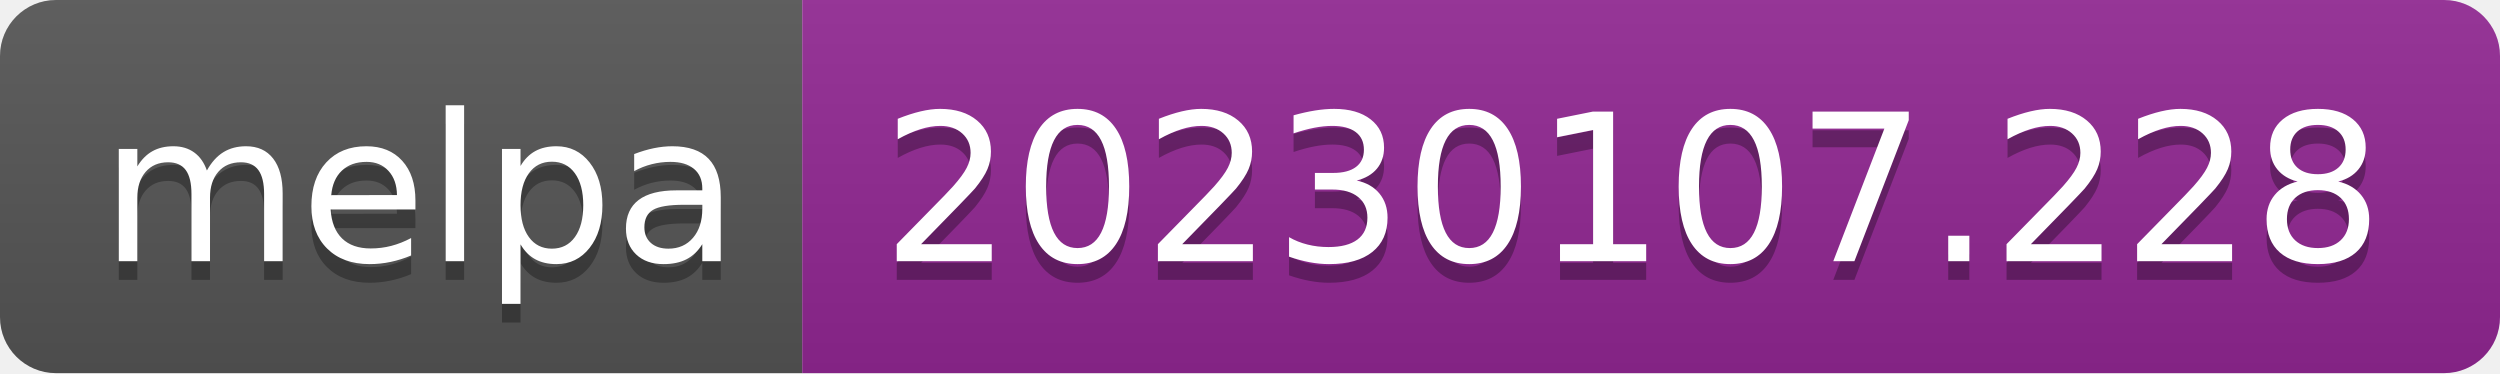
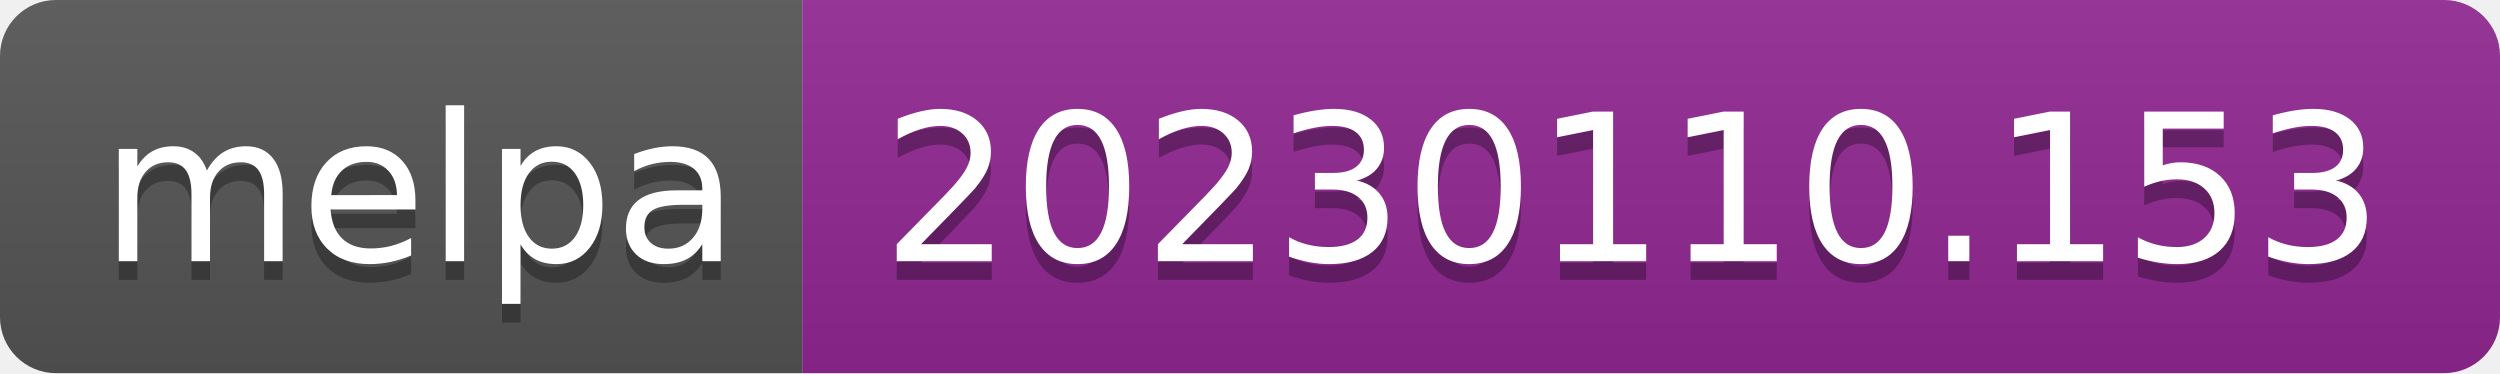
- <svg xmlns="http://www.w3.org/2000/svg" width="134" height="20" role="img" aria-label="melpa: 20230107.228">
+ <svg xmlns="http://www.w3.org/2000/svg" width="134" height="20" role="img" aria-label="melpa: 20230110.153">
  <linearGradient id="s" x2="0" y2="100%">
    <stop offset="0" stop-color="#bbb" stop-opacity=".1" />
    <stop offset="1" stop-opacity=".1" />
  </linearGradient>
  <clipPath id="r">
    <rect width="134" height="20" rx="3" fill="#fff" />
  </clipPath>
  <g clip-path="url(#r)">
    <rect width="43" height="20" fill="#555" />
    <rect x="43" width="91" height="20" fill="#922793" />
    <rect width="134" height="20" fill="url(#s)" />
  </g>
  <g fill="#fff" text-anchor="middle" font-family="Verdana,Geneva,DejaVu Sans,sans-serif" text-rendering="geometricPrecision" font-size="110">
    <text aria-hidden="true" x="225" y="150" fill="#010101" fill-opacity=".3" transform="scale(.1)" textLength="330">melpa</text>
    <text x="225" y="140" transform="scale(.1)" fill="#fff" textLength="330">melpa</text>
-     <text aria-hidden="true" x="875" y="150" fill="#010101" fill-opacity=".3" transform="scale(.1)" textLength="810">20230107.228</text>
-     <text x="875" y="140" transform="scale(.1)" fill="#fff" textLength="810">20230107.228</text>
+     <text aria-hidden="true" x="875" y="150" fill="#010101" fill-opacity=".3" transform="scale(.1)" textLength="810">20230110.153</text>
+     <text x="875" y="140" transform="scale(.1)" fill="#fff" textLength="810">20230110.153</text>
  </g>
</svg>
